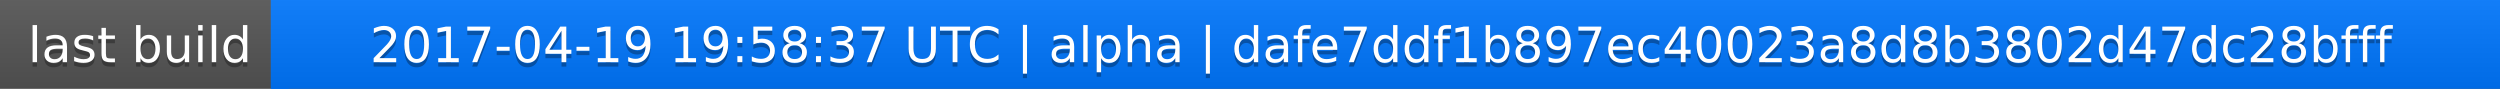
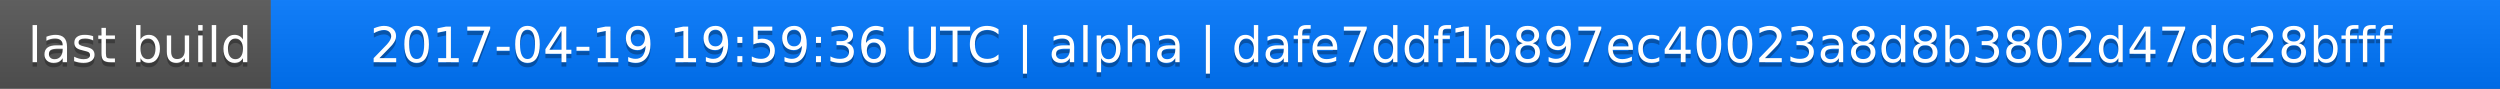
<svg xmlns="http://www.w3.org/2000/svg" width="563" height="20">
  <linearGradient id="a" x2="0" y2="100%">
    <stop offset="0" stop-color="#bbb" stop-opacity=".1" />
    <stop offset="1" stop-opacity=".1" />
  </linearGradient>
  <rect rx="0" width="563" height="20" fill="#555" />
  <rect rx="0" x="61" width="502" height="20" fill="#07f" />
  <path fill="#07f" d="M61 0h4v20h-4z" />
  <rect rx="0" width="563" height="20" fill="url(#a)" />
  <g fill="#fff" text-anchor="middle" font-family="DejaVu Sans,Verdana,Geneva,sans-serif" font-size="11">
    <text x="31.5" y="15" fill="#010101" fill-opacity=".3">last build</text>
    <text x="31.5" y="14">last build</text>
-     <text x="311" y="15" fill="#010101" fill-opacity=".3">2017-04-19 19:58:37 UTC | alpha | dafe7ddf1b897ec40023a8d8b3802d47dc28bfff</text>
-     <text x="311" y="14">2017-04-19 19:58:37 UTC | alpha | dafe7ddf1b897ec40023a8d8b3802d47dc28bfff</text>
+     <text x="311" y="15" fill="#010101" fill-opacity=".3">2017-04-19 19:59:36 UTC | alpha | dafe7ddf1b897ec40023a8d8b3802d47dc28bfff</text>
+     <text x="311" y="14">2017-04-19 19:59:36 UTC | alpha | dafe7ddf1b897ec40023a8d8b3802d47dc28bfff</text>
  </g>
</svg>
